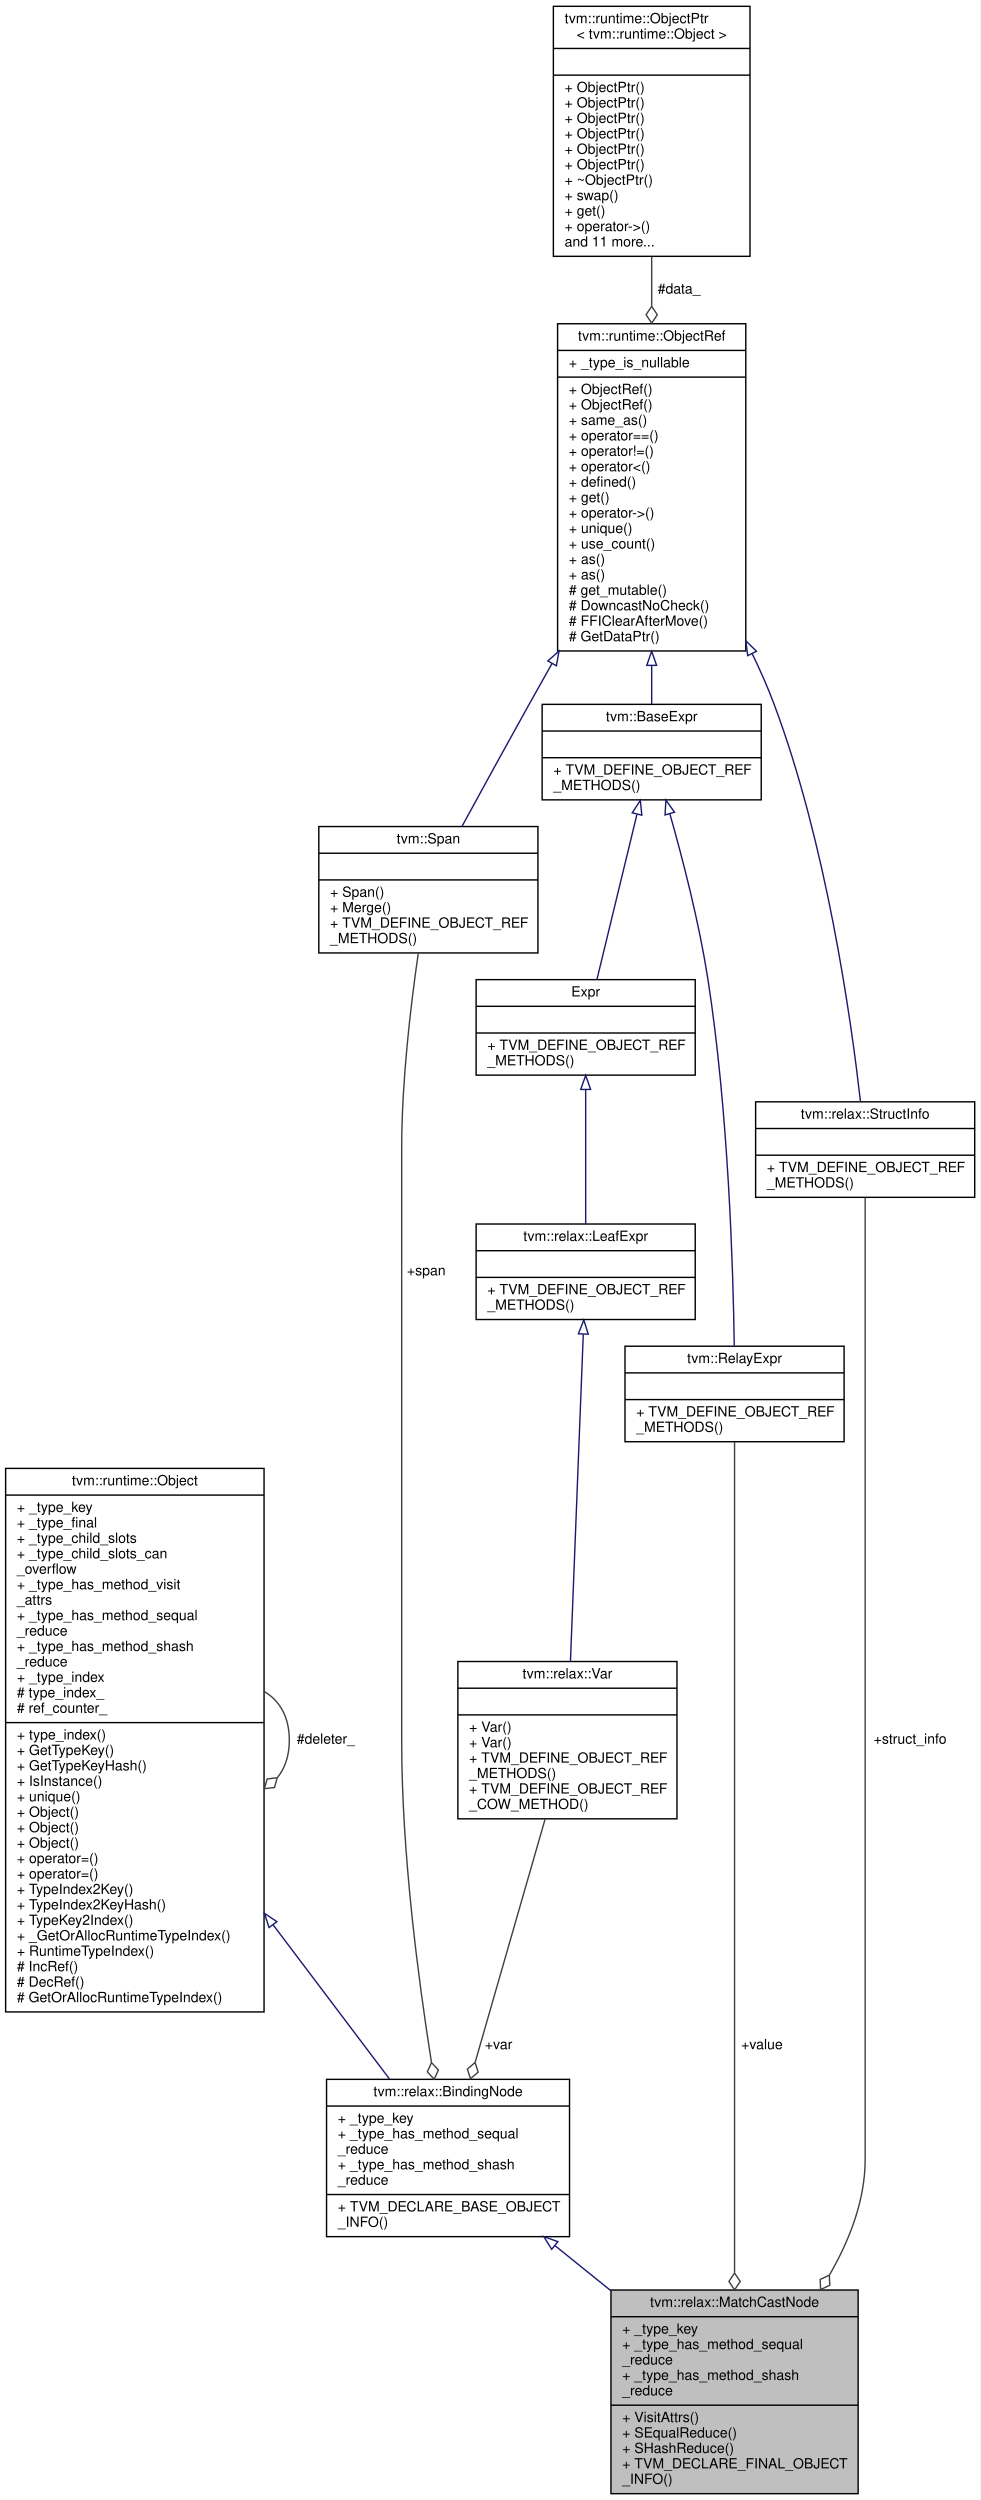
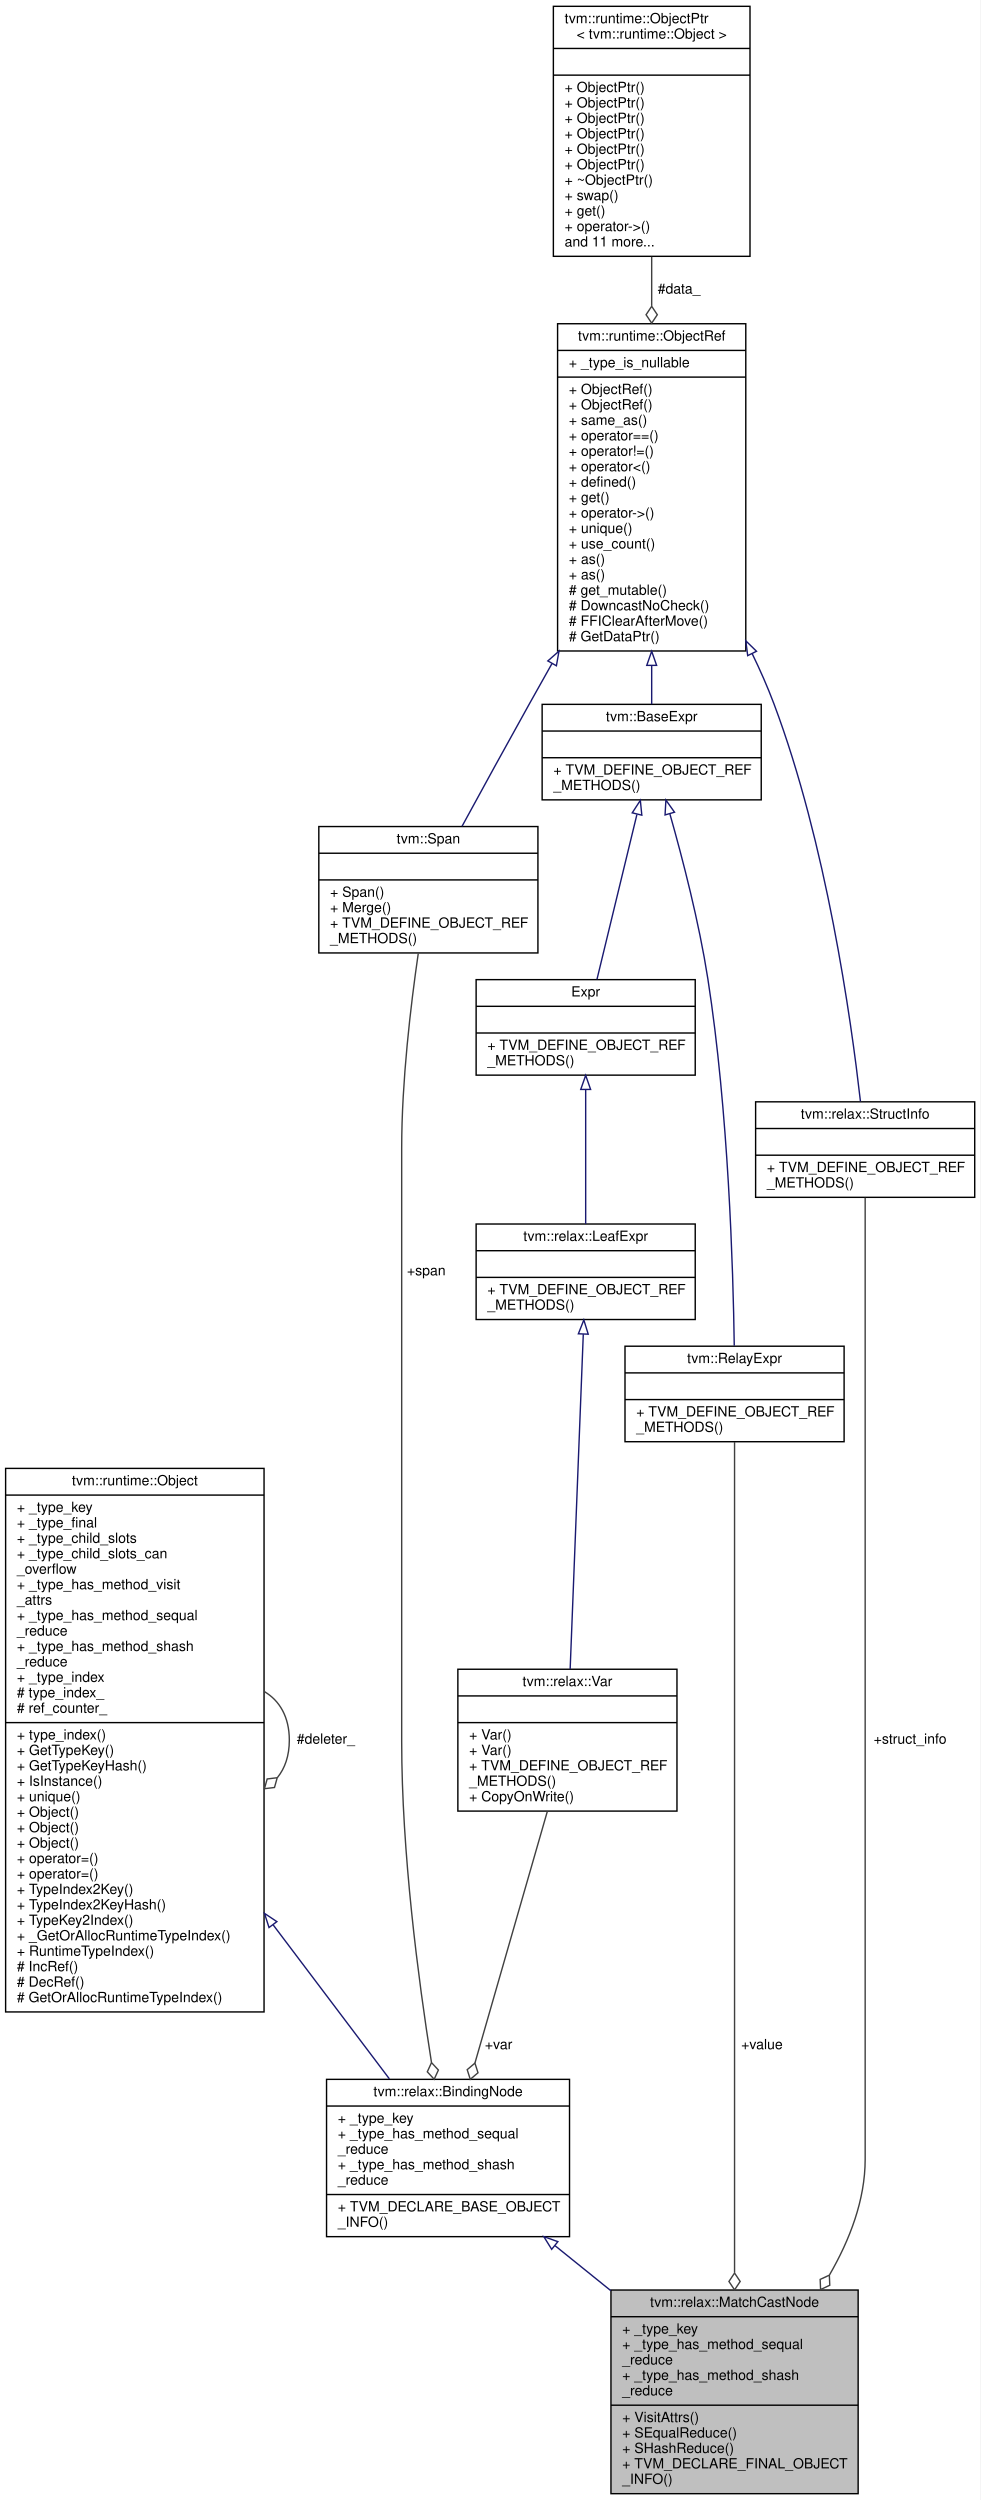
<svg xmlns="http://www.w3.org/2000/svg" xmlns:xlink="http://www.w3.org/1999/xlink" width="698pt" height="1780pt" viewBox="0.00 0.00 698.00 1780.00">
  <g id="graph0" class="graph" transform="scale(1 1) rotate(0) translate(4 1776)">
    <polygon fill="white" stroke="transparent" points="-4,4 -4,-1776 694,-1776 694,4 -4,4" />
    <g id="node1" class="node">
      <g id="a_node1">
        <a xlink:title="Runtime-match the value to the struct info.">
          <polygon fill="#bfbfbf" stroke="black" points="431,-0.5 431,-145.5 607,-145.5 607,-0.5 431,-0.5" />
          <text text-anchor="middle" x="519" y="-133.5" font-family="Helvetica,sans-Serif" font-size="10.00">tvm::relax::MatchCastNode</text>
          <polyline fill="none" stroke="black" points="431,-126.5 607,-126.5 " />
          <text text-anchor="start" x="439" y="-114.5" font-family="Helvetica,sans-Serif" font-size="10.00">+ _type_key</text>
          <text text-anchor="start" x="439" y="-103.5" font-family="Helvetica,sans-Serif" font-size="10.00">+ _type_has_method_sequal</text>
          <text text-anchor="start" x="439" y="-92.5" font-family="Helvetica,sans-Serif" font-size="10.00">_reduce</text>
          <text text-anchor="start" x="439" y="-81.5" font-family="Helvetica,sans-Serif" font-size="10.00">+ _type_has_method_shash</text>
          <text text-anchor="start" x="439" y="-70.5" font-family="Helvetica,sans-Serif" font-size="10.00">_reduce</text>
          <polyline fill="none" stroke="black" points="431,-63.5 607,-63.5 " />
          <text text-anchor="start" x="439" y="-51.5" font-family="Helvetica,sans-Serif" font-size="10.00">+ VisitAttrs()</text>
          <text text-anchor="start" x="439" y="-40.5" font-family="Helvetica,sans-Serif" font-size="10.00">+ SEqualReduce()</text>
          <text text-anchor="start" x="439" y="-29.5" font-family="Helvetica,sans-Serif" font-size="10.00">+ SHashReduce()</text>
          <text text-anchor="start" x="439" y="-18.5" font-family="Helvetica,sans-Serif" font-size="10.00">+ TVM_DECLARE_FINAL_OBJECT</text>
          <text text-anchor="start" x="439" y="-7.5" font-family="Helvetica,sans-Serif" font-size="10.00">_INFO()</text>
        </a>
      </g>
    </g>
    <g id="node2" class="node">
      <g id="a_node2">
        <a xlink:href="classtvm_1_1relax_1_1BindingNode.html" target="_top" xlink:title="The base class of a variable binding in Relax.">
          <polygon fill="white" stroke="black" points="228.5,-183.5 228.5,-295.5 401.5,-295.5 401.5,-183.5 228.5,-183.5" />
          <text text-anchor="middle" x="315" y="-283.5" font-family="Helvetica,sans-Serif" font-size="10.00">tvm::relax::BindingNode</text>
          <polyline fill="none" stroke="black" points="228.5,-276.5 401.5,-276.5 " />
          <text text-anchor="start" x="236.5" y="-264.5" font-family="Helvetica,sans-Serif" font-size="10.00">+ _type_key</text>
          <text text-anchor="start" x="236.5" y="-253.5" font-family="Helvetica,sans-Serif" font-size="10.00">+ _type_has_method_sequal</text>
          <text text-anchor="start" x="236.5" y="-242.5" font-family="Helvetica,sans-Serif" font-size="10.00">_reduce</text>
          <text text-anchor="start" x="236.5" y="-231.5" font-family="Helvetica,sans-Serif" font-size="10.00">+ _type_has_method_shash</text>
          <text text-anchor="start" x="236.5" y="-220.5" font-family="Helvetica,sans-Serif" font-size="10.00">_reduce</text>
          <polyline fill="none" stroke="black" points="228.5,-213.5 401.5,-213.5 " />
          <text text-anchor="start" x="236.5" y="-201.5" font-family="Helvetica,sans-Serif" font-size="10.00">+ TVM_DECLARE_BASE_OBJECT</text>
          <text text-anchor="start" x="236.5" y="-190.5" font-family="Helvetica,sans-Serif" font-size="10.00">_INFO()</text>
        </a>
      </g>
    </g>
    <g id="edge1" class="edge">
      <path fill="none" stroke="midnightblue" d="M391.19,-177.06C404.14,-166.62 417.68,-155.7 430.9,-145.04" />
      <polygon fill="none" stroke="midnightblue" points="388.8,-174.49 383.21,-183.5 393.19,-179.94 388.8,-174.49" />
    </g>
    <g id="node3" class="node">
      <g id="a_node3">
        <a xlink:href="classtvm_1_1runtime_1_1Object.html" target="_top" xlink:title="base class of all object containers.">
          <polygon fill="white" stroke="black" points="0,-343.5 0,-730.5 184,-730.5 184,-343.5 0,-343.5" />
          <text text-anchor="middle" x="92" y="-718.5" font-family="Helvetica,sans-Serif" font-size="10.00">tvm::runtime::Object</text>
          <polyline fill="none" stroke="black" points="0,-711.5 184,-711.5 " />
          <text text-anchor="start" x="8" y="-699.5" font-family="Helvetica,sans-Serif" font-size="10.00">+ _type_key</text>
          <text text-anchor="start" x="8" y="-688.5" font-family="Helvetica,sans-Serif" font-size="10.00">+ _type_final</text>
          <text text-anchor="start" x="8" y="-677.5" font-family="Helvetica,sans-Serif" font-size="10.00">+ _type_child_slots</text>
          <text text-anchor="start" x="8" y="-666.5" font-family="Helvetica,sans-Serif" font-size="10.00">+ _type_child_slots_can</text>
          <text text-anchor="start" x="8" y="-655.5" font-family="Helvetica,sans-Serif" font-size="10.00">_overflow</text>
          <text text-anchor="start" x="8" y="-644.5" font-family="Helvetica,sans-Serif" font-size="10.00">+ _type_has_method_visit</text>
          <text text-anchor="start" x="8" y="-633.5" font-family="Helvetica,sans-Serif" font-size="10.00">_attrs</text>
          <text text-anchor="start" x="8" y="-622.5" font-family="Helvetica,sans-Serif" font-size="10.00">+ _type_has_method_sequal</text>
          <text text-anchor="start" x="8" y="-611.5" font-family="Helvetica,sans-Serif" font-size="10.00">_reduce</text>
          <text text-anchor="start" x="8" y="-600.5" font-family="Helvetica,sans-Serif" font-size="10.00">+ _type_has_method_shash</text>
          <text text-anchor="start" x="8" y="-589.5" font-family="Helvetica,sans-Serif" font-size="10.00">_reduce</text>
          <text text-anchor="start" x="8" y="-578.5" font-family="Helvetica,sans-Serif" font-size="10.00">+ _type_index</text>
          <text text-anchor="start" x="8" y="-567.5" font-family="Helvetica,sans-Serif" font-size="10.00"># type_index_</text>
          <text text-anchor="start" x="8" y="-556.5" font-family="Helvetica,sans-Serif" font-size="10.00"># ref_counter_</text>
          <polyline fill="none" stroke="black" points="0,-549.5 184,-549.5 " />
          <text text-anchor="start" x="8" y="-537.5" font-family="Helvetica,sans-Serif" font-size="10.00">+ type_index()</text>
          <text text-anchor="start" x="8" y="-526.5" font-family="Helvetica,sans-Serif" font-size="10.00">+ GetTypeKey()</text>
          <text text-anchor="start" x="8" y="-515.5" font-family="Helvetica,sans-Serif" font-size="10.00">+ GetTypeKeyHash()</text>
          <text text-anchor="start" x="8" y="-504.5" font-family="Helvetica,sans-Serif" font-size="10.00">+ IsInstance()</text>
          <text text-anchor="start" x="8" y="-493.5" font-family="Helvetica,sans-Serif" font-size="10.00">+ unique()</text>
          <text text-anchor="start" x="8" y="-482.5" font-family="Helvetica,sans-Serif" font-size="10.00">+ Object()</text>
          <text text-anchor="start" x="8" y="-471.5" font-family="Helvetica,sans-Serif" font-size="10.00">+ Object()</text>
          <text text-anchor="start" x="8" y="-460.5" font-family="Helvetica,sans-Serif" font-size="10.00">+ Object()</text>
          <text text-anchor="start" x="8" y="-449.5" font-family="Helvetica,sans-Serif" font-size="10.00">+ operator=()</text>
          <text text-anchor="start" x="8" y="-438.5" font-family="Helvetica,sans-Serif" font-size="10.00">+ operator=()</text>
          <text text-anchor="start" x="8" y="-427.5" font-family="Helvetica,sans-Serif" font-size="10.00">+ TypeIndex2Key()</text>
          <text text-anchor="start" x="8" y="-416.5" font-family="Helvetica,sans-Serif" font-size="10.00">+ TypeIndex2KeyHash()</text>
          <text text-anchor="start" x="8" y="-405.5" font-family="Helvetica,sans-Serif" font-size="10.00">+ TypeKey2Index()</text>
          <text text-anchor="start" x="8" y="-394.5" font-family="Helvetica,sans-Serif" font-size="10.00">+ _GetOrAllocRuntimeTypeIndex()</text>
          <text text-anchor="start" x="8" y="-383.5" font-family="Helvetica,sans-Serif" font-size="10.00">+ RuntimeTypeIndex()</text>
          <text text-anchor="start" x="8" y="-372.5" font-family="Helvetica,sans-Serif" font-size="10.00"># IncRef()</text>
          <text text-anchor="start" x="8" y="-361.5" font-family="Helvetica,sans-Serif" font-size="10.00"># DecRef()</text>
          <text text-anchor="start" x="8" y="-350.5" font-family="Helvetica,sans-Serif" font-size="10.00"># GetOrAllocRuntimeTypeIndex()</text>
        </a>
      </g>
    </g>
    <g id="edge2" class="edge">
      <path fill="none" stroke="midnightblue" d="M190.49,-405.48C219.57,-366.96 249.83,-326.85 273.25,-295.83" />
      <polygon fill="none" stroke="midnightblue" points="187.54,-403.59 184.31,-413.68 193.13,-407.8 187.54,-403.59" />
    </g>
    <g id="edge3" class="edge">
      <path fill="none" stroke="#404040" d="M184.28,-571.56C195.02,-565.19 202,-553.66 202,-537 202,-525.8 198.85,-516.93 193.52,-510.38" />
      <polygon fill="none" stroke="#404040" points="193.38,-510.26 186.23,-509.38 184.28,-502.44 191.44,-503.31 193.38,-510.26" />
      <text text-anchor="middle" x="228" y="-534.5" font-family="Helvetica,sans-Serif" font-size="10.00"> #deleter_</text>
    </g>
    <g id="node4" class="node">
      <g id="a_node4">
        <a xlink:href="classtvm_1_1Span.html" target="_top" xlink:title=" ">
          <polygon fill="white" stroke="black" points="223,-1097.5 223,-1187.5 379,-1187.5 379,-1097.5 223,-1097.5" />
          <text text-anchor="middle" x="301" y="-1175.5" font-family="Helvetica,sans-Serif" font-size="10.00">tvm::Span</text>
          <polyline fill="none" stroke="black" points="223,-1168.5 379,-1168.5 " />
          <text text-anchor="middle" x="301" y="-1156.5" font-family="Helvetica,sans-Serif" font-size="10.00"> </text>
          <polyline fill="none" stroke="black" points="223,-1149.5 379,-1149.5 " />
          <text text-anchor="start" x="231" y="-1137.5" font-family="Helvetica,sans-Serif" font-size="10.00">+ Span()</text>
          <text text-anchor="start" x="231" y="-1126.5" font-family="Helvetica,sans-Serif" font-size="10.00">+ Merge()</text>
          <text text-anchor="start" x="231" y="-1115.5" font-family="Helvetica,sans-Serif" font-size="10.00">+ TVM_DEFINE_OBJECT_REF</text>
          <text text-anchor="start" x="231" y="-1104.5" font-family="Helvetica,sans-Serif" font-size="10.00">_METHODS()</text>
        </a>
      </g>
    </g>
    <g id="edge4" class="edge">
      <path fill="none" stroke="#404040" d="M293.82,-1097.26C288.44,-1060.28 282,-1006.09 282,-958.5 282,-958.5 282,-958.5 282,-536 282,-457.16 293.75,-367.22 303.22,-307.48" />
      <polygon fill="none" stroke="#404040" points="303.23,-307.42 300.24,-300.86 305.14,-295.57 308.14,-302.13 303.23,-307.42" />
      <text text-anchor="middle" x="299.5" y="-868" font-family="Helvetica,sans-Serif" font-size="10.00"> +span</text>
    </g>
    <g id="node5" class="node">
      <g id="a_node5">
        <a xlink:href="classtvm_1_1runtime_1_1ObjectRef.html" target="_top" xlink:title="Base class of all object reference.">
          <polygon fill="white" stroke="black" points="393,-1312.5 393,-1545.5 527,-1545.5 527,-1312.5 393,-1312.5" />
          <text text-anchor="middle" x="460" y="-1533.5" font-family="Helvetica,sans-Serif" font-size="10.00">tvm::runtime::ObjectRef</text>
          <polyline fill="none" stroke="black" points="393,-1526.5 527,-1526.5 " />
          <text text-anchor="start" x="401" y="-1514.5" font-family="Helvetica,sans-Serif" font-size="10.00">+ _type_is_nullable</text>
          <polyline fill="none" stroke="black" points="393,-1507.5 527,-1507.5 " />
          <text text-anchor="start" x="401" y="-1495.5" font-family="Helvetica,sans-Serif" font-size="10.00">+ ObjectRef()</text>
          <text text-anchor="start" x="401" y="-1484.5" font-family="Helvetica,sans-Serif" font-size="10.00">+ ObjectRef()</text>
          <text text-anchor="start" x="401" y="-1473.5" font-family="Helvetica,sans-Serif" font-size="10.00">+ same_as()</text>
          <text text-anchor="start" x="401" y="-1462.5" font-family="Helvetica,sans-Serif" font-size="10.00">+ operator==()</text>
          <text text-anchor="start" x="401" y="-1451.5" font-family="Helvetica,sans-Serif" font-size="10.00">+ operator!=()</text>
          <text text-anchor="start" x="401" y="-1440.5" font-family="Helvetica,sans-Serif" font-size="10.00">+ operator&lt;()</text>
          <text text-anchor="start" x="401" y="-1429.5" font-family="Helvetica,sans-Serif" font-size="10.00">+ defined()</text>
          <text text-anchor="start" x="401" y="-1418.5" font-family="Helvetica,sans-Serif" font-size="10.00">+ get()</text>
          <text text-anchor="start" x="401" y="-1407.5" font-family="Helvetica,sans-Serif" font-size="10.00">+ operator-&gt;()</text>
          <text text-anchor="start" x="401" y="-1396.5" font-family="Helvetica,sans-Serif" font-size="10.00">+ unique()</text>
          <text text-anchor="start" x="401" y="-1385.5" font-family="Helvetica,sans-Serif" font-size="10.00">+ use_count()</text>
          <text text-anchor="start" x="401" y="-1374.5" font-family="Helvetica,sans-Serif" font-size="10.00">+ as()</text>
          <text text-anchor="start" x="401" y="-1363.5" font-family="Helvetica,sans-Serif" font-size="10.00">+ as()</text>
          <text text-anchor="start" x="401" y="-1352.5" font-family="Helvetica,sans-Serif" font-size="10.00"># get_mutable()</text>
          <text text-anchor="start" x="401" y="-1341.5" font-family="Helvetica,sans-Serif" font-size="10.00"># DowncastNoCheck()</text>
          <text text-anchor="start" x="401" y="-1330.5" font-family="Helvetica,sans-Serif" font-size="10.00"># FFIClearAfterMove()</text>
          <text text-anchor="start" x="401" y="-1319.5" font-family="Helvetica,sans-Serif" font-size="10.00"># GetDataPtr()</text>
        </a>
      </g>
    </g>
    <g id="edge5" class="edge">
      <path fill="none" stroke="midnightblue" d="M389.01,-1303.54C383.57,-1293.89 378.19,-1284.3 373,-1275 356.83,-1246.02 338.91,-1213.29 324.99,-1187.73" />
      <polygon fill="none" stroke="midnightblue" points="386.05,-1305.42 394.01,-1312.41 392.15,-1301.98 386.05,-1305.42" />
    </g>
    <g id="node10" class="node">
      <g id="a_node10">
        <a xlink:href="classtvm_1_1BaseExpr.html" target="_top" xlink:title="Managed reference to BaseExprNode.">
          <polygon fill="white" stroke="black" points="382,-1206.5 382,-1274.5 538,-1274.5 538,-1206.5 382,-1206.5" />
          <text text-anchor="middle" x="460" y="-1262.5" font-family="Helvetica,sans-Serif" font-size="10.00">tvm::BaseExpr</text>
          <polyline fill="none" stroke="black" points="382,-1255.5 538,-1255.5 " />
          <text text-anchor="middle" x="460" y="-1243.5" font-family="Helvetica,sans-Serif" font-size="10.00"> </text>
          <polyline fill="none" stroke="black" points="382,-1236.5 538,-1236.5 " />
          <text text-anchor="start" x="390" y="-1224.5" font-family="Helvetica,sans-Serif" font-size="10.00">+ TVM_DEFINE_OBJECT_REF</text>
          <text text-anchor="start" x="390" y="-1213.5" font-family="Helvetica,sans-Serif" font-size="10.00">_METHODS()</text>
        </a>
      </g>
    </g>
    <g id="edge11" class="edge">
      <path fill="none" stroke="midnightblue" d="M460,-1302.17C460,-1292.23 460,-1282.86 460,-1274.59" />
      <polygon fill="none" stroke="midnightblue" points="456.5,-1302.27 460,-1312.27 463.5,-1302.27 456.5,-1302.27" />
    </g>
    <g id="node12" class="node">
      <g id="a_node12">
        <a xlink:href="classtvm_1_1relax_1_1StructInfo.html" target="_top" xlink:title="Managed reference to StructInfoNode.">
          <polygon fill="white" stroke="black" points="534,-923.5 534,-991.5 690,-991.5 690,-923.5 534,-923.5" />
          <text text-anchor="middle" x="612" y="-979.5" font-family="Helvetica,sans-Serif" font-size="10.00">tvm::relax::StructInfo</text>
          <polyline fill="none" stroke="black" points="534,-972.5 690,-972.5 " />
          <text text-anchor="middle" x="612" y="-960.5" font-family="Helvetica,sans-Serif" font-size="10.00"> </text>
          <polyline fill="none" stroke="black" points="534,-953.5 690,-953.5 " />
          <text text-anchor="start" x="542" y="-941.5" font-family="Helvetica,sans-Serif" font-size="10.00">+ TVM_DEFINE_OBJECT_REF</text>
          <text text-anchor="start" x="542" y="-930.5" font-family="Helvetica,sans-Serif" font-size="10.00">_METHODS()</text>
        </a>
      </g>
    </g>
    <g id="edge15" class="edge">
      <path fill="none" stroke="midnightblue" d="M531.5,-1310.7C537.25,-1298.87 542.54,-1286.85 547,-1275 584.33,-1175.77 601.97,-1050.55 608.64,-991.8" />
      <polygon fill="none" stroke="midnightblue" points="528.35,-1309.19 527.03,-1319.71 534.62,-1312.31 528.35,-1309.19" />
    </g>
    <g id="node6" class="node">
      <g id="a_node6">
        <a xlink:href="classtvm_1_1runtime_1_1ObjectPtr.html" target="_top" xlink:title=" ">
          <polygon fill="white" stroke="black" points="390,-1593.5 390,-1771.5 530,-1771.5 530,-1593.5 390,-1593.5" />
          <text text-anchor="start" x="398" y="-1759.5" font-family="Helvetica,sans-Serif" font-size="10.00">tvm::runtime::ObjectPtr</text>
          <text text-anchor="middle" x="460" y="-1748.5" font-family="Helvetica,sans-Serif" font-size="10.00">&lt; tvm::runtime::Object &gt;</text>
          <polyline fill="none" stroke="black" points="390,-1741.5 530,-1741.5 " />
          <text text-anchor="middle" x="460" y="-1729.5" font-family="Helvetica,sans-Serif" font-size="10.00"> </text>
          <polyline fill="none" stroke="black" points="390,-1722.5 530,-1722.5 " />
          <text text-anchor="start" x="398" y="-1710.5" font-family="Helvetica,sans-Serif" font-size="10.00">+ ObjectPtr()</text>
          <text text-anchor="start" x="398" y="-1699.5" font-family="Helvetica,sans-Serif" font-size="10.00">+ ObjectPtr()</text>
          <text text-anchor="start" x="398" y="-1688.5" font-family="Helvetica,sans-Serif" font-size="10.00">+ ObjectPtr()</text>
          <text text-anchor="start" x="398" y="-1677.5" font-family="Helvetica,sans-Serif" font-size="10.00">+ ObjectPtr()</text>
          <text text-anchor="start" x="398" y="-1666.5" font-family="Helvetica,sans-Serif" font-size="10.00">+ ObjectPtr()</text>
          <text text-anchor="start" x="398" y="-1655.5" font-family="Helvetica,sans-Serif" font-size="10.00">+ ObjectPtr()</text>
          <text text-anchor="start" x="398" y="-1644.5" font-family="Helvetica,sans-Serif" font-size="10.00">+ ~ObjectPtr()</text>
          <text text-anchor="start" x="398" y="-1633.5" font-family="Helvetica,sans-Serif" font-size="10.00">+ swap()</text>
          <text text-anchor="start" x="398" y="-1622.5" font-family="Helvetica,sans-Serif" font-size="10.00">+ get()</text>
          <text text-anchor="start" x="398" y="-1611.5" font-family="Helvetica,sans-Serif" font-size="10.00">+ operator-&gt;()</text>
          <text text-anchor="start" x="398" y="-1600.5" font-family="Helvetica,sans-Serif" font-size="10.00">and 11 more...</text>
        </a>
      </g>
    </g>
    <g id="edge6" class="edge">
      <path fill="none" stroke="#404040" d="M460,-1593.18C460,-1581.84 460,-1570.05 460,-1558.23" />
      <polygon fill="none" stroke="#404040" points="460,-1557.91 456,-1551.91 460,-1545.91 464,-1551.91 460,-1557.91" />
      <text text-anchor="middle" x="479.5" y="-1567" font-family="Helvetica,sans-Serif" font-size="10.00"> #data_</text>
    </g>
    <g id="node7" class="node">
      <g id="a_node7">
        <a xlink:href="classtvm_1_1relax_1_1Var.html" target="_top" xlink:title=" ">
-           <polygon fill="white" stroke="black" points="322,-481 322,-593 478,-593 478,-481 322,-481" />
-           <text text-anchor="middle" x="400" y="-581" font-family="Helvetica,sans-Serif" font-size="10.00">tvm::relax::Var</text>
-           <polyline fill="none" stroke="black" points="322,-574 478,-574 " />
-           <text text-anchor="middle" x="400" y="-562" font-family="Helvetica,sans-Serif" font-size="10.00"> </text>
-           <polyline fill="none" stroke="black" points="322,-555 478,-555 " />
-           <text text-anchor="start" x="330" y="-543" font-family="Helvetica,sans-Serif" font-size="10.00">+ Var()</text>
-           <text text-anchor="start" x="330" y="-532" font-family="Helvetica,sans-Serif" font-size="10.00">+ Var()</text>
-           <text text-anchor="start" x="330" y="-521" font-family="Helvetica,sans-Serif" font-size="10.00">+ TVM_DEFINE_OBJECT_REF</text>
-           <text text-anchor="start" x="330" y="-510" font-family="Helvetica,sans-Serif" font-size="10.00">_METHODS()</text>
-           <text text-anchor="start" x="330" y="-499" font-family="Helvetica,sans-Serif" font-size="10.00">+ TVM_DEFINE_OBJECT_REF</text>
-           <text text-anchor="start" x="330" y="-488" font-family="Helvetica,sans-Serif" font-size="10.00">_COW_METHOD()</text>
+           <polygon fill="white" stroke="black" points="322,-486.5 322,-587.5 478,-587.5 478,-486.5 322,-486.5" />
+           <text text-anchor="middle" x="400" y="-575.5" font-family="Helvetica,sans-Serif" font-size="10.00">tvm::relax::Var</text>
+           <polyline fill="none" stroke="black" points="322,-568.5 478,-568.5 " />
+           <text text-anchor="middle" x="400" y="-556.5" font-family="Helvetica,sans-Serif" font-size="10.00"> </text>
+           <polyline fill="none" stroke="black" points="322,-549.5 478,-549.5 " />
+           <text text-anchor="start" x="330" y="-537.5" font-family="Helvetica,sans-Serif" font-size="10.00">+ Var()</text>
+           <text text-anchor="start" x="330" y="-526.5" font-family="Helvetica,sans-Serif" font-size="10.00">+ Var()</text>
+           <text text-anchor="start" x="330" y="-515.5" font-family="Helvetica,sans-Serif" font-size="10.00">+ TVM_DEFINE_OBJECT_REF</text>
+           <text text-anchor="start" x="330" y="-504.5" font-family="Helvetica,sans-Serif" font-size="10.00">_METHODS()</text>
+           <text text-anchor="start" x="330" y="-493.5" font-family="Helvetica,sans-Serif" font-size="10.00">+ CopyOnWrite()</text>
        </a>
      </g>
    </g>
    <g id="edge7" class="edge">
-       <path fill="none" stroke="#404040" d="M384.11,-480.77C370.03,-431.79 349.41,-360.13 334.36,-307.82" />
-       <polygon fill="none" stroke="#404040" points="334.27,-307.5 328.77,-302.84 330.95,-295.96 336.46,-300.63 334.27,-307.5" />
+       <path fill="none" stroke="#404040" d="M385.68,-486.21C371.53,-437.02 349.79,-361.46 334.16,-307.13" />
+       <polygon fill="none" stroke="#404040" points="334.15,-307.06 328.64,-302.4 330.83,-295.53 336.33,-300.19 334.15,-307.06" />
      <text text-anchor="middle" x="351" y="-317" font-family="Helvetica,sans-Serif" font-size="10.00"> +var</text>
    </g>
    <g id="node8" class="node">
      <g id="a_node8">
        <a xlink:href="classtvm_1_1relax_1_1LeafExpr.html" target="_top" xlink:title="Managed reference to BaseExprNode.">
          <polygon fill="white" stroke="black" points="335,-836.5 335,-904.5 491,-904.5 491,-836.5 335,-836.5" />
          <text text-anchor="middle" x="413" y="-892.5" font-family="Helvetica,sans-Serif" font-size="10.00">tvm::relax::LeafExpr</text>
          <polyline fill="none" stroke="black" points="335,-885.5 491,-885.5 " />
          <text text-anchor="middle" x="413" y="-873.5" font-family="Helvetica,sans-Serif" font-size="10.00"> </text>
          <polyline fill="none" stroke="black" points="335,-866.5 491,-866.5 " />
          <text text-anchor="start" x="343" y="-854.5" font-family="Helvetica,sans-Serif" font-size="10.00">+ TVM_DEFINE_OBJECT_REF</text>
          <text text-anchor="start" x="343" y="-843.5" font-family="Helvetica,sans-Serif" font-size="10.00">_METHODS()</text>
        </a>
      </g>
    </g>
    <g id="edge8" class="edge">
-       <path fill="none" stroke="midnightblue" d="M411.29,-825.96C408.95,-766.15 404.73,-658.58 402.16,-593.2" />
+       <path fill="none" stroke="midnightblue" d="M411.3,-826.05C408.88,-764.52 404.48,-652.33 401.95,-587.61" />
      <polygon fill="none" stroke="midnightblue" points="407.8,-826.34 411.69,-836.2 414.8,-826.07 407.8,-826.34" />
    </g>
    <g id="node9" class="node">
      <g id="a_node9">
        <a xlink:href="classtvm_1_1RelayExpr.html" target="_top" xlink:title="Managed reference to RelayExprNode.">
          <polygon fill="white" stroke="black" points="335,-1010.5 335,-1078.5 491,-1078.5 491,-1010.5 335,-1010.5" />
          <text text-anchor="middle" x="413" y="-1066.5" font-family="Helvetica,sans-Serif" font-size="10.00">Expr</text>
          <polyline fill="none" stroke="black" points="335,-1059.5 491,-1059.5 " />
          <text text-anchor="middle" x="413" y="-1047.5" font-family="Helvetica,sans-Serif" font-size="10.00"> </text>
          <polyline fill="none" stroke="black" points="335,-1040.5 491,-1040.5 " />
          <text text-anchor="start" x="343" y="-1028.5" font-family="Helvetica,sans-Serif" font-size="10.00">+ TVM_DEFINE_OBJECT_REF</text>
          <text text-anchor="start" x="343" y="-1017.5" font-family="Helvetica,sans-Serif" font-size="10.00">_METHODS()</text>
        </a>
      </g>
    </g>
    <g id="edge9" class="edge">
      <path fill="none" stroke="midnightblue" d="M413,-1000.25C413,-970.57 413,-931.78 413,-904.56" />
      <polygon fill="none" stroke="midnightblue" points="409.5,-1000.34 413,-1010.34 416.5,-1000.34 409.5,-1000.34" />
    </g>
    <g id="edge10" class="edge">
      <path fill="none" stroke="midnightblue" d="M449.48,-1196.08C440.88,-1160.58 428.9,-1111.14 421.05,-1078.74" />
      <polygon fill="none" stroke="midnightblue" points="446.16,-1197.26 451.92,-1206.15 452.97,-1195.61 446.16,-1197.26" />
    </g>
    <g id="node11" class="node">
      <g id="a_node11">
        <a xlink:href="classtvm_1_1RelayExpr.html" target="_top" xlink:title="Managed reference to RelayExprNode.">
          <polygon fill="white" stroke="black" points="441,-749.5 441,-817.5 597,-817.5 597,-749.5 441,-749.5" />
          <text text-anchor="middle" x="519" y="-805.5" font-family="Helvetica,sans-Serif" font-size="10.00">tvm::RelayExpr</text>
          <polyline fill="none" stroke="black" points="441,-798.5 597,-798.5 " />
          <text text-anchor="middle" x="519" y="-786.5" font-family="Helvetica,sans-Serif" font-size="10.00"> </text>
          <polyline fill="none" stroke="black" points="441,-779.5 597,-779.5 " />
          <text text-anchor="start" x="449" y="-767.5" font-family="Helvetica,sans-Serif" font-size="10.00">+ TVM_DEFINE_OBJECT_REF</text>
          <text text-anchor="start" x="449" y="-756.5" font-family="Helvetica,sans-Serif" font-size="10.00">_METHODS()</text>
        </a>
      </g>
    </g>
    <g id="edge13" class="edge">
      <path fill="none" stroke="midnightblue" d="M472.98,-1196.42C482.09,-1164.34 493.73,-1119.33 500,-1079 514.61,-985.09 518.02,-872.65 518.79,-817.84" />
      <polygon fill="none" stroke="midnightblue" points="469.52,-1195.77 470.12,-1206.35 476.25,-1197.71 469.52,-1195.77" />
    </g>
    <g id="edge12" class="edge">
      <path fill="none" stroke="#404040" d="M519,-749.28C519,-643.8 519,-314.25 519,-157.91" />
      <polygon fill="none" stroke="#404040" points="519,-157.6 515,-151.6 519,-145.6 523,-151.6 519,-157.6" />
      <text text-anchor="middle" x="538.5" y="-317" font-family="Helvetica,sans-Serif" font-size="10.00"> +value</text>
    </g>
    <g id="edge14" class="edge">
      <path fill="none" stroke="#404040" d="M612,-923.21C612,-888.56 612,-832.73 612,-784.5 612,-784.5 612,-784.5 612,-238.5 612,-209.65 601.03,-181.21 586.62,-156.3" />
      <polygon fill="none" stroke="#404040" points="586.5,-156.1 579.96,-153.06 580.25,-145.85 586.79,-148.9 586.5,-156.1" />
      <text text-anchor="middle" x="644" y="-534.5" font-family="Helvetica,sans-Serif" font-size="10.00"> +struct_info</text>
    </g>
  </g>
</svg>
